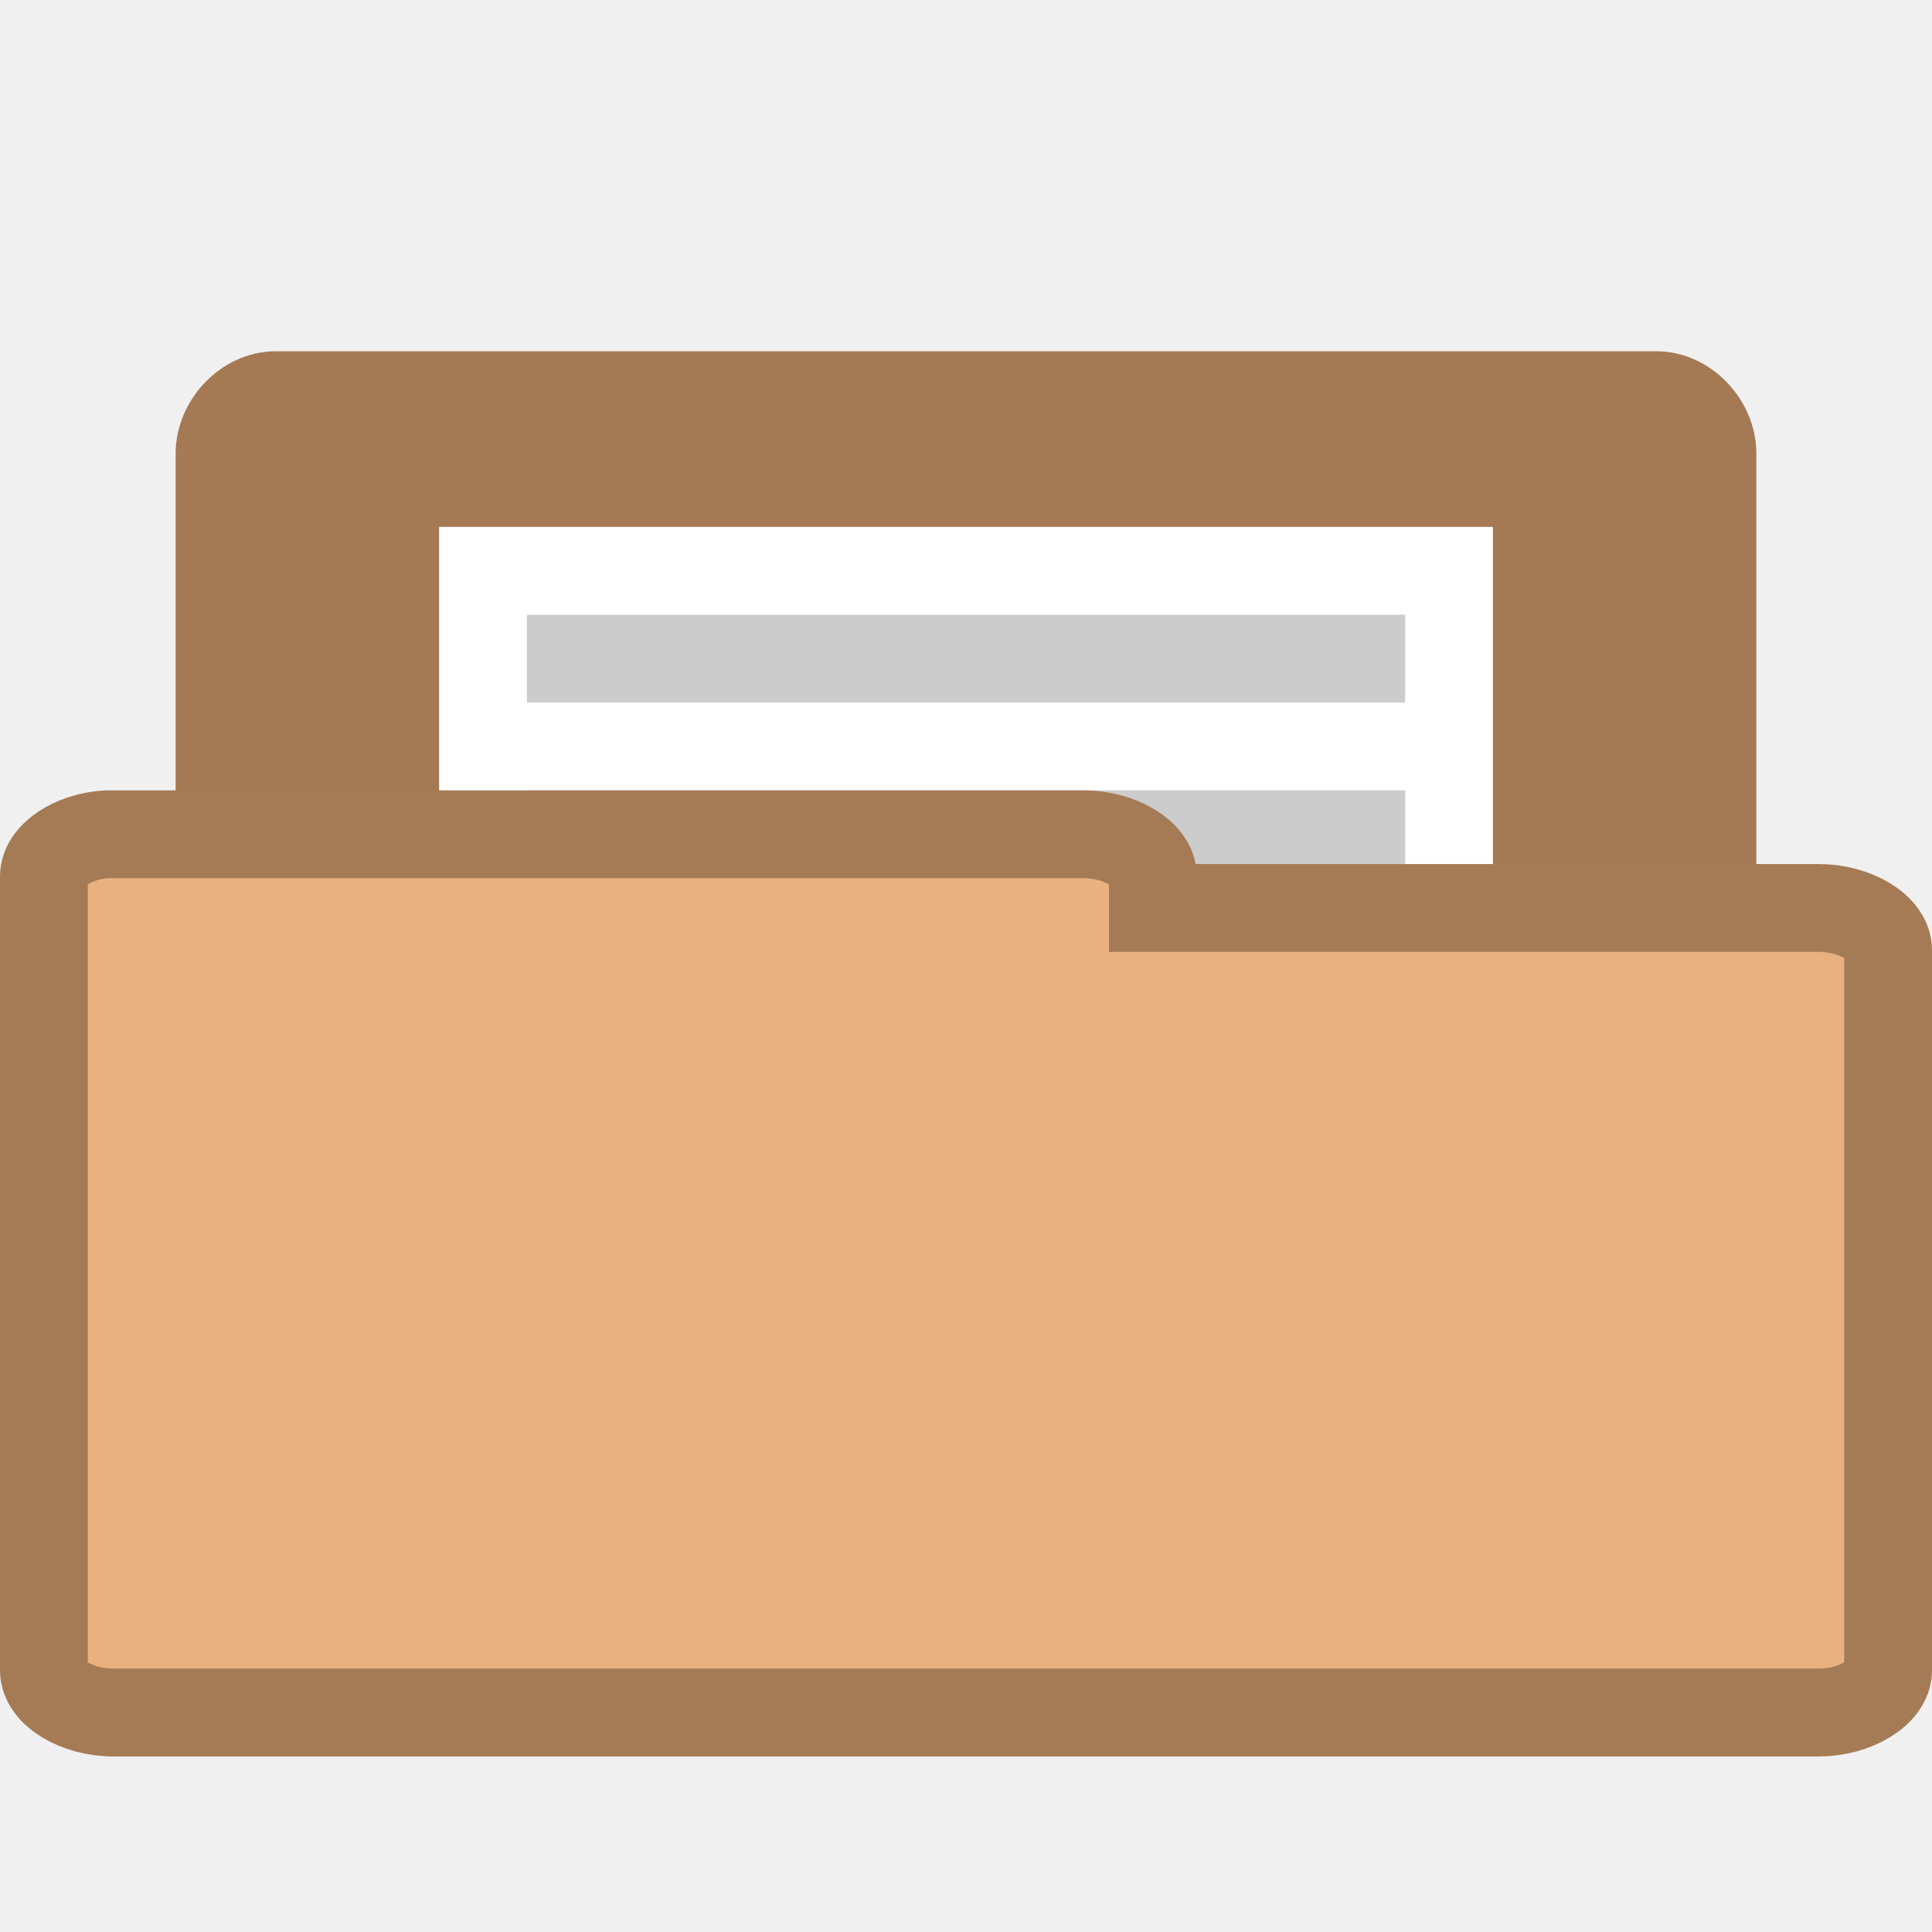
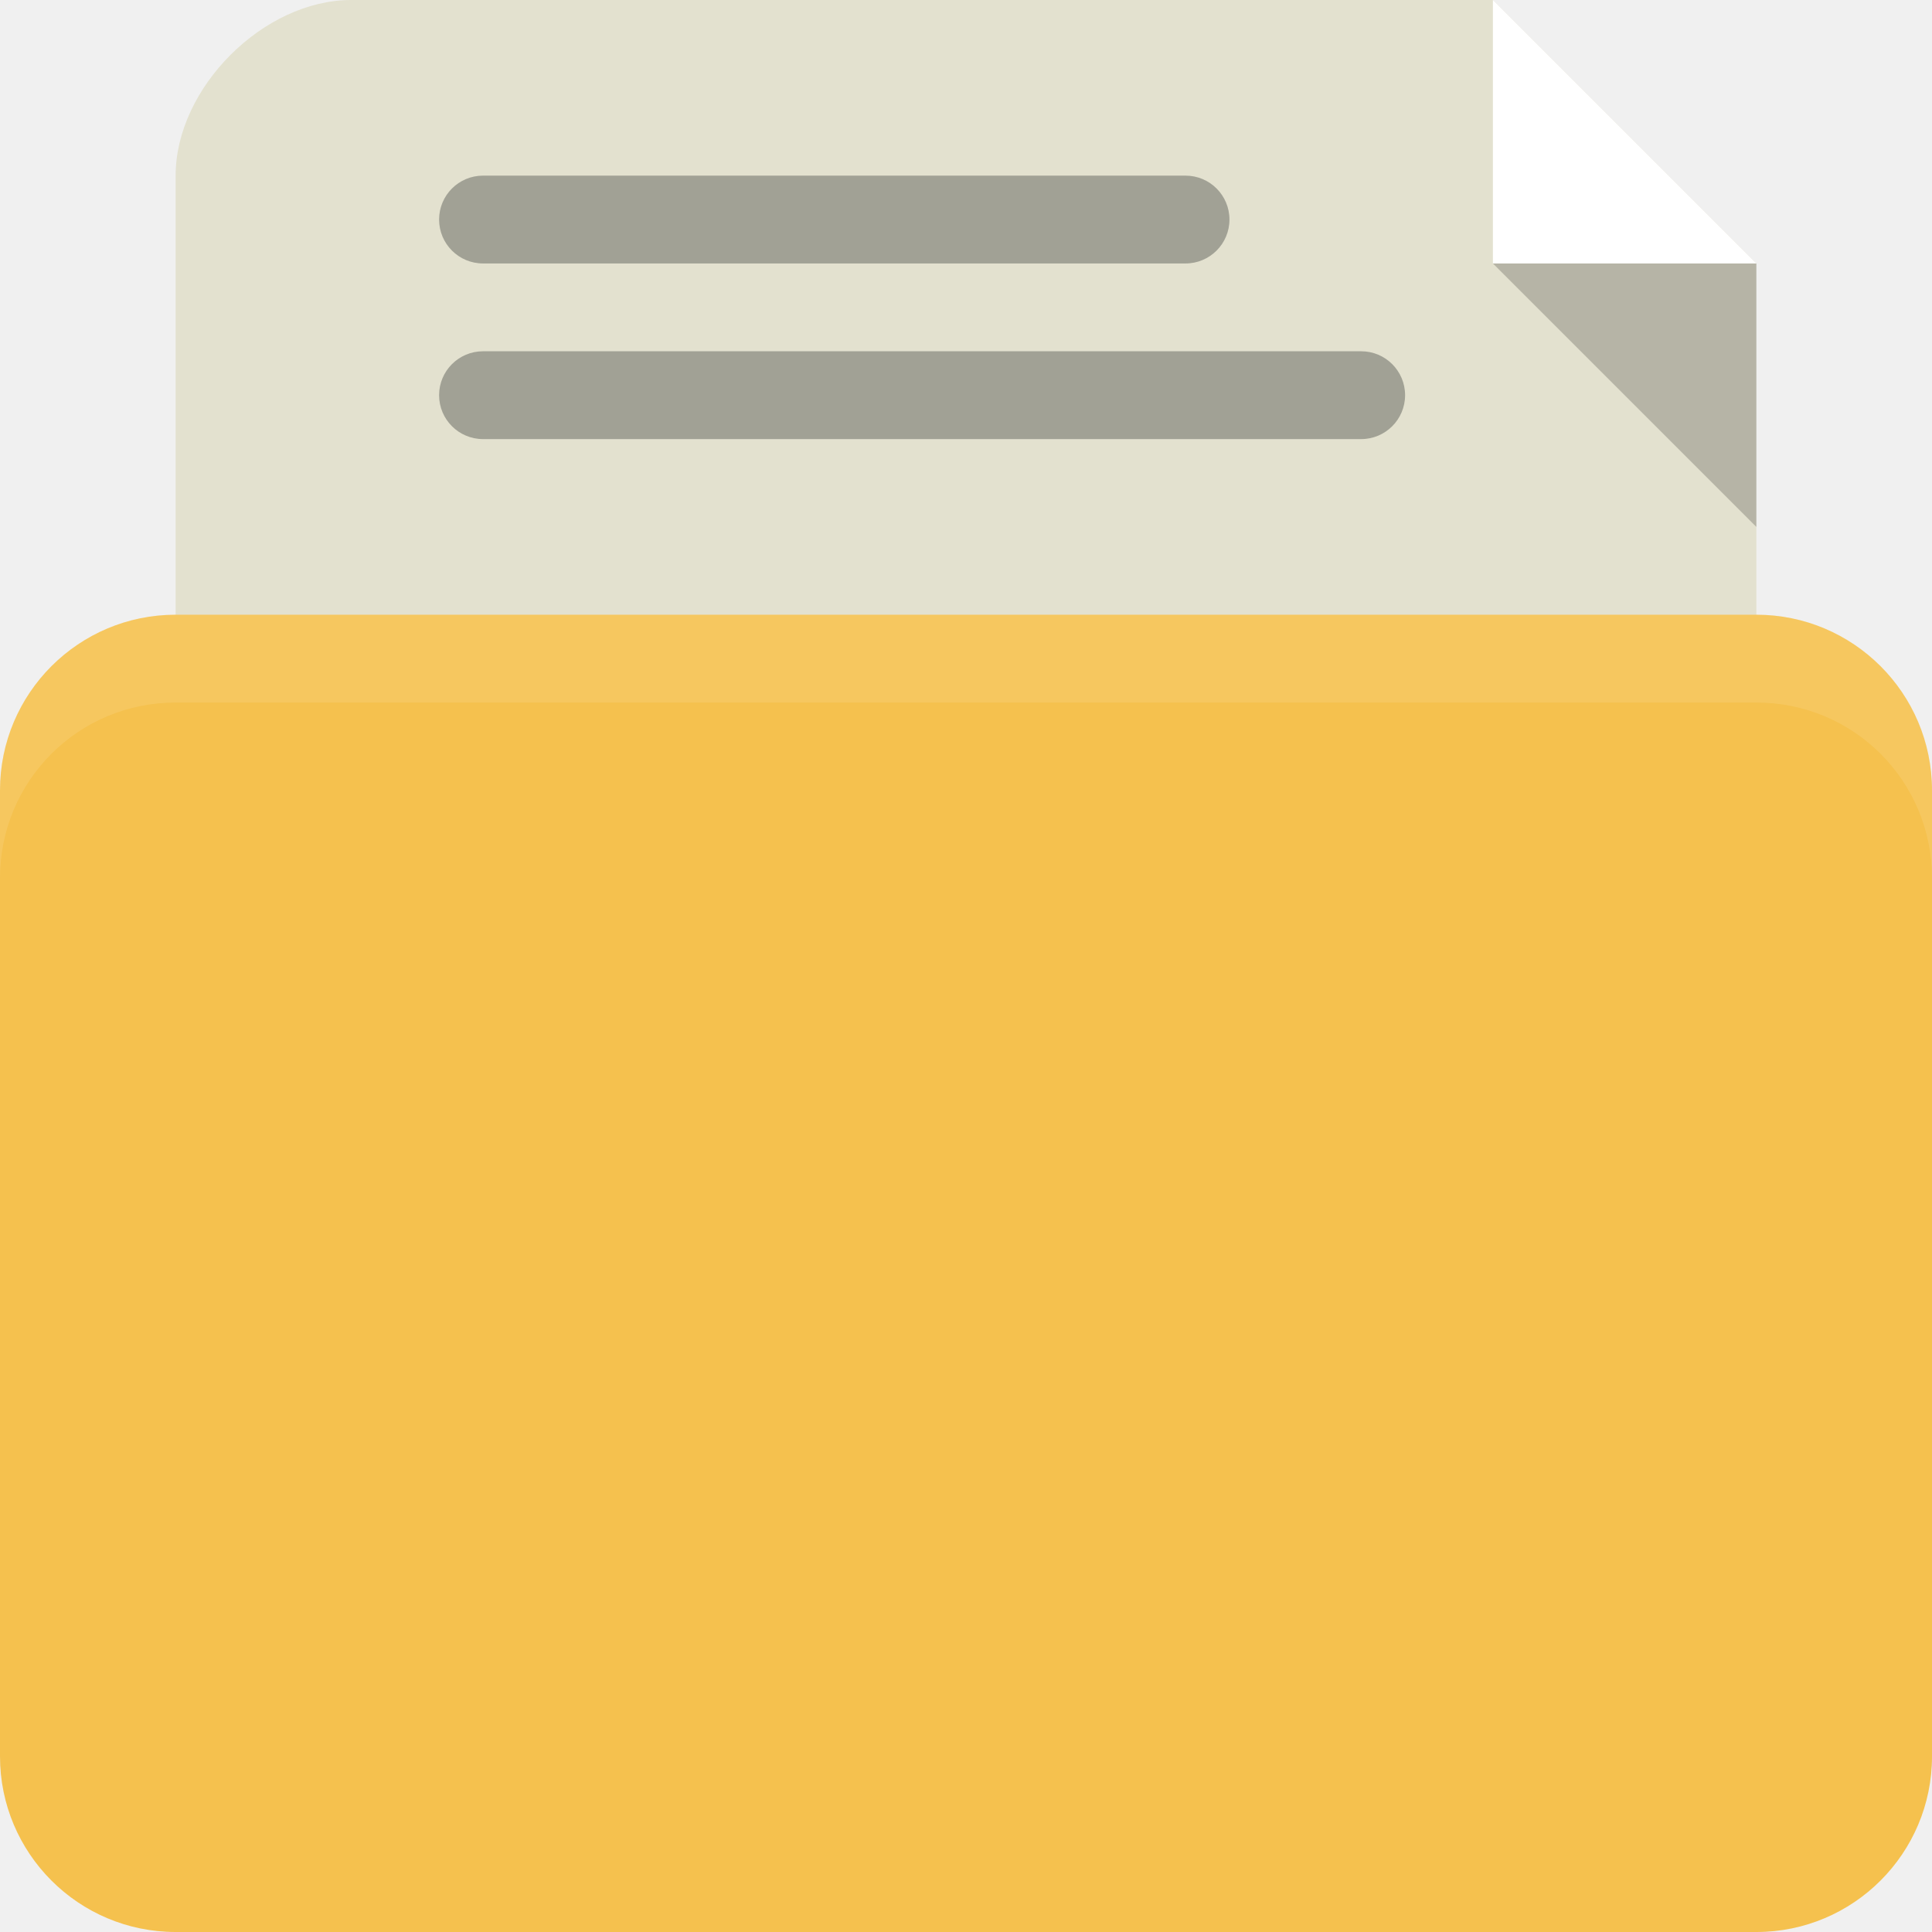
- <svg xmlns="http://www.w3.org/2000/svg" width="22" height="22" viewBox="0 0 22 22">
-   <path style="fill:#a57953;stroke:#a57953" d="M 3.076,18.5 C 2.763,18.466 2.5,18.159 2.5,17.83 l 0,-12.663 C 2.5,4.818 2.805,4.5 3.137,4.5 l 15.726,0 C 19.195,4.5 19.5,4.818 19.5,5.167 l 0,11.489 c 0,0.348 -0.305,0.667 -0.637,0.667 l -6.14,0 0,0.508 c 0,0.348 -0.305,0.67 -0.637,0.67 l -8.95,0 c -0.019,0 -0.038,0 -0.061,0 z" />
-   <path style="fill:#fff" d="M 5,6 17,6 17,18 5,18 z" />
-   <g transform="translate(26.04297 -1.52344)">
-     <path style="fill:#ccc" d="m -20.043,14.523 10,0 0,1 -10,0 z" />
-     <path style="fill:#ccc" d="m -20.043,12.523 10,0 0,1 -10,0 z" />
-     <path style="fill:#ccc" d="m -20.043,10.523 10,0 0,1 -10,0 z" />
-     <path style="fill:#ccc" d="m -20.043,8.523 10,0 0,1 -10,0 z" />
+ <svg xmlns="http://www.w3.org/2000/svg" width="22" height="22" id="svg2" version="1.1">
+   <defs id="defs4" />
+   <g id="layer1" transform="translate(0,-1030.362)">
+     <path style="fill:#e3e1cf;fill-opacity:1;stroke:none" d="m 4,1030.362 c -1,0 -2,1 -2,2 l 0,8 c 0,1.108 0.446,2 1,2 l 16,0 c 0.554,0 1,-0.892 1,-2 l 0,-7 -3,-3 -13,0 z" id="path2998" />
+     <rect style="fill:#f5c14e;fill-opacity:1;stroke:none" id="rect2990" width="22" height="15" x="0" y="1037.362" rx="2" ry="2" />
+     <path style="opacity:0.1;fill:#ffffff;fill-opacity:1;stroke:none" d="m 2,1037.362 c -1.108,0 -2,0.892 -2,2 l 0,1 c 0,-1.108 0.892,-2 2,-2 l 18,0 c 1.108,0 2,0.892 2,2 l 0,-1 c 0,-1.108 -0.892,-2 -2,-2 l -18,0 z" id="rect2991" />
+     <path style="fill:#ffffff;fill-opacity:1;stroke:none" d="m 17,1030.362 0,3 3,0 z" id="path3805" />
+     <path id="path3810" d="m 20,1036.362 0,-3 -3,0 z" style="opacity:0.2;fill:#000000;fill-opacity:1;stroke:none" />
+     <rect ry="0.5" rx="0.5" y="1032.362" x="5" height="1" width="9" id="rect3927" style="fill:#a1a195;fill-opacity:1;stroke:none" />
+     <rect style="fill:#a1a195;fill-opacity:1;stroke:none" id="rect3819" width="11" height="1" x="5" y="1034.362" rx="0.5" ry="0.5" />
  </g>
-   <path style="fill:#e9b080;stroke:#a57b55" d="M 1.212,9.5 C 0.826,9.524 0.5,9.743 0.5,9.979 l 0,9.043 c 0,0.252 0.374,0.479 0.788,0.479 l 19.424,0 C 21.126,19.5 21.5,19.273 21.5,19.021 l 0,-8.203 c 0,-0.252 -0.374,-0.479 -0.788,-0.479 l -7.584,0 0,-0.361 C 13.129,9.727 12.751,9.5 12.341,9.5 l -11.053,0 c -0.024,0 -0.052,0 -0.076,0 z" />
</svg>
